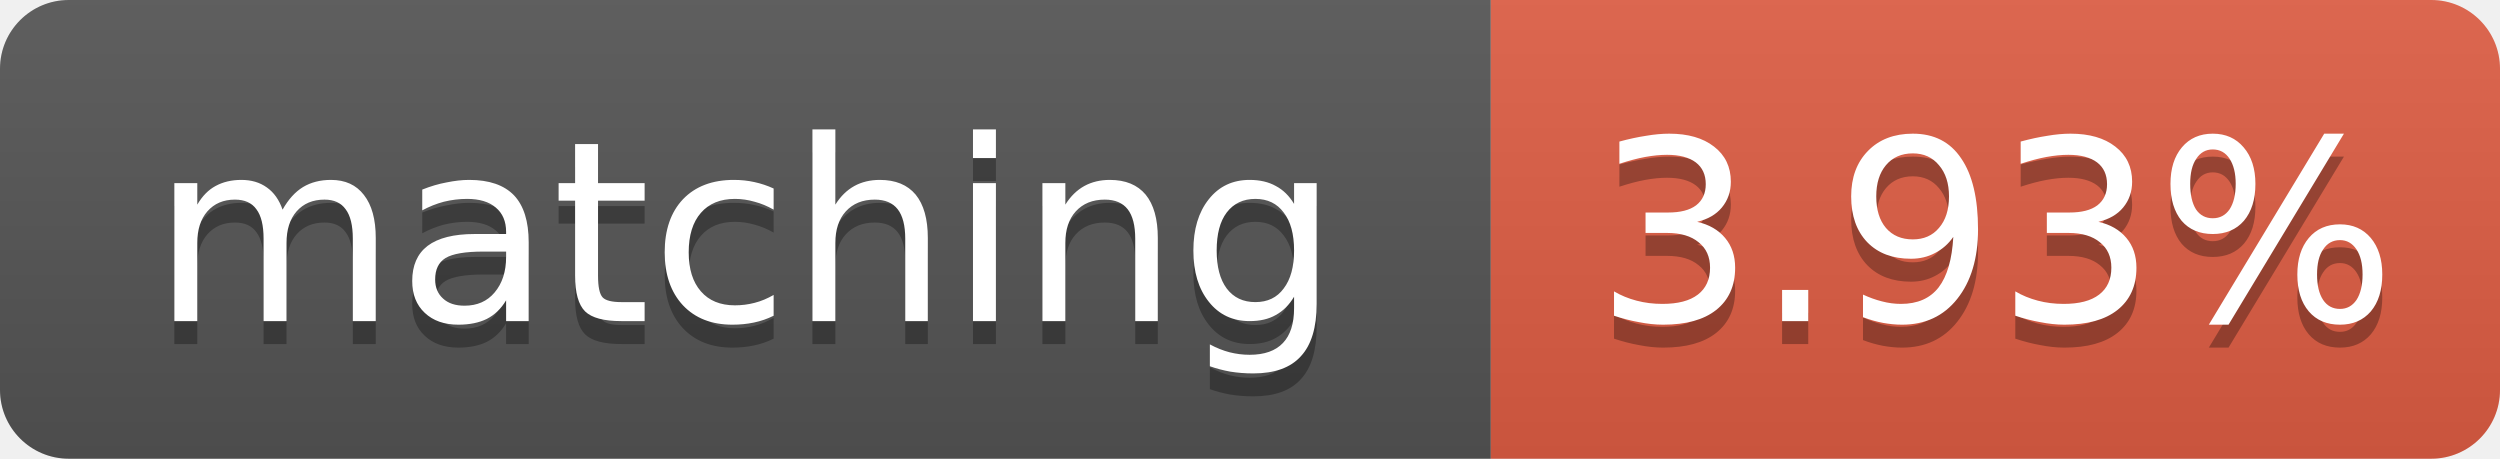
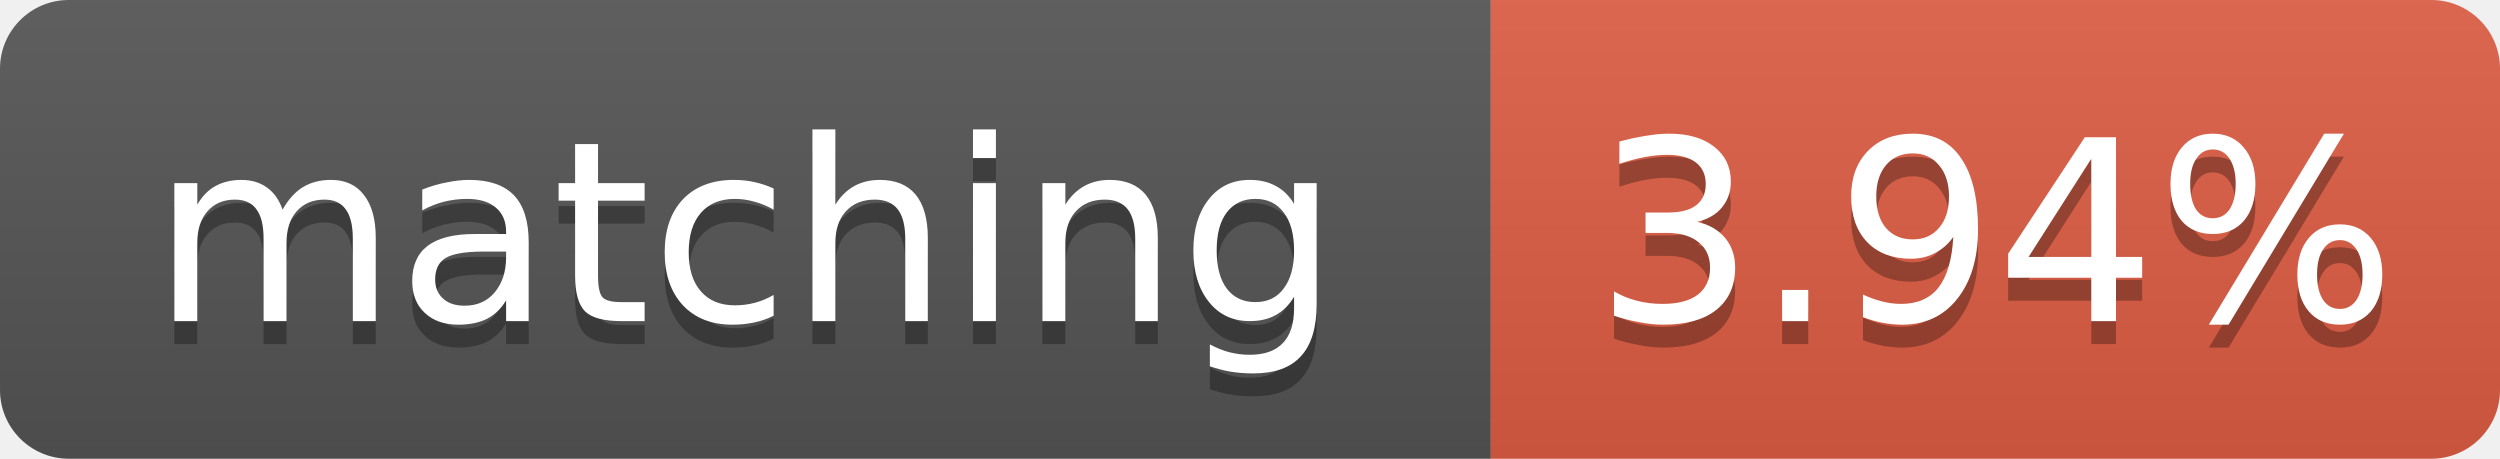
- <svg xmlns="http://www.w3.org/2000/svg" width="109" height="20" role="img" aria-label="matching: 3.93%">
+ <svg xmlns="http://www.w3.org/2000/svg" width="109" height="20" role="img" aria-label="matching: 3.94%">
  <linearGradient id="s" x2="0" y2="100%">
    <stop offset="0" stop-color="#bbb" stop-opacity=".1" />
    <stop offset="1" stop-opacity=".1" />
  </linearGradient>
  <clipPath id="r">
    <rect width="109" height="20" rx="3" fill="#fff" />
  </clipPath>
  <g clip-path="url(#r)">
    <rect width="65" height="20" fill="#555" />
    <rect x="65" width="44" height="20" fill="#e05d44" />
    <rect width="109" height="20" fill="url(#s)" />
  </g>
  <g fill="#fff" text-anchor="middle" font-family="Verdana,Geneva,DejaVu Sans,sans-serif" font-size="11">
    <text x="32.5" y="15" fill="#010101" fill-opacity=".3">matching</text>
    <text x="32.5" y="14">matching</text>
-     <text x="87.0" y="15" fill="#010101" fill-opacity=".3">3.93%</text>
-     <text x="87.0" y="14">3.93%</text>
+     <text x="87.0" y="15" fill="#010101" fill-opacity=".3">3.94%</text>
+     <text x="87.0" y="14">3.94%</text>
  </g>
</svg>
